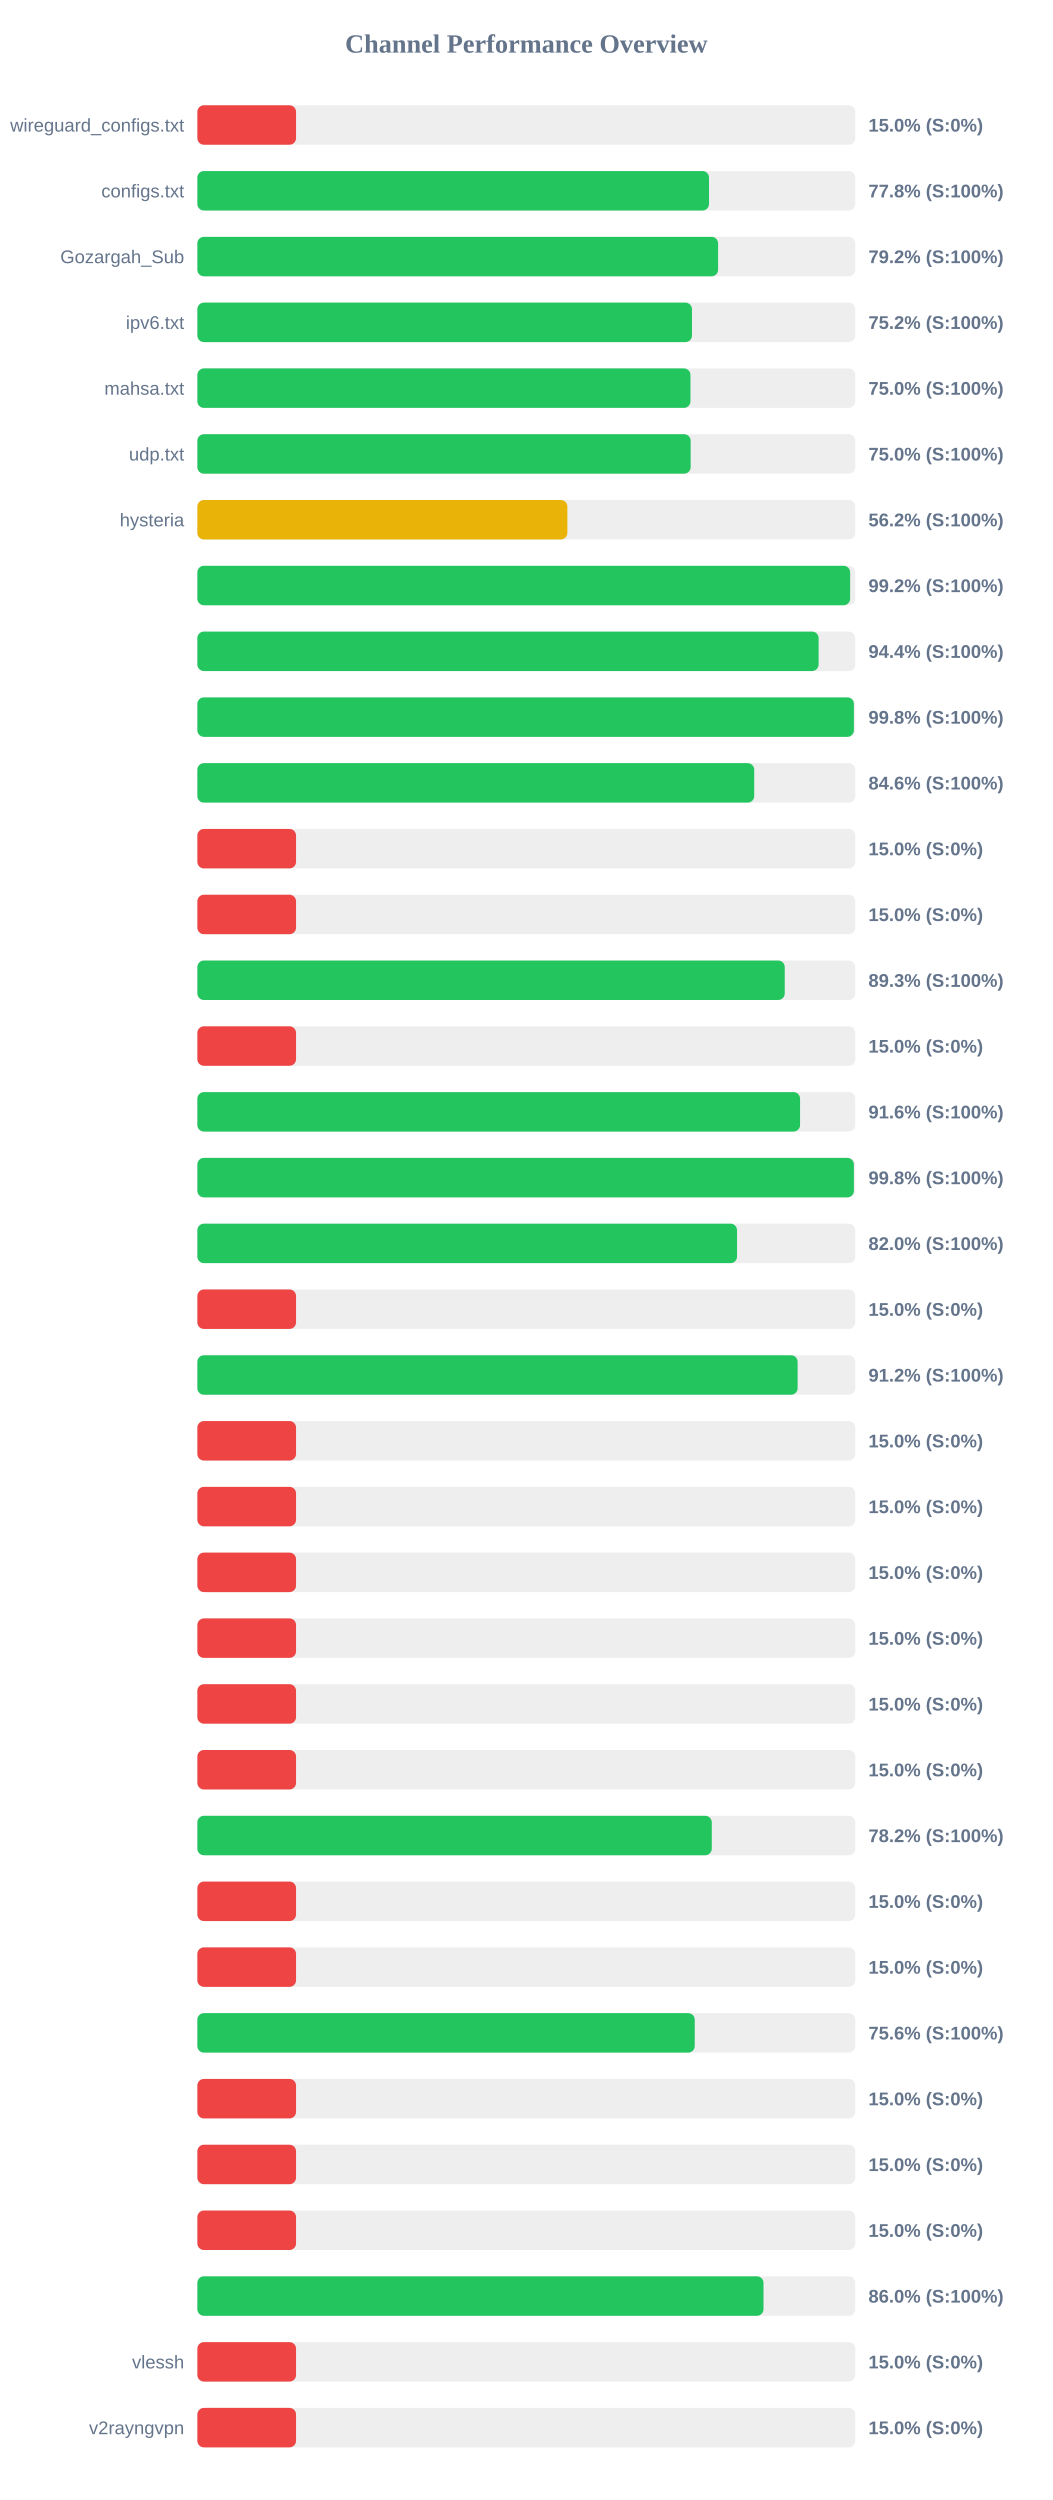
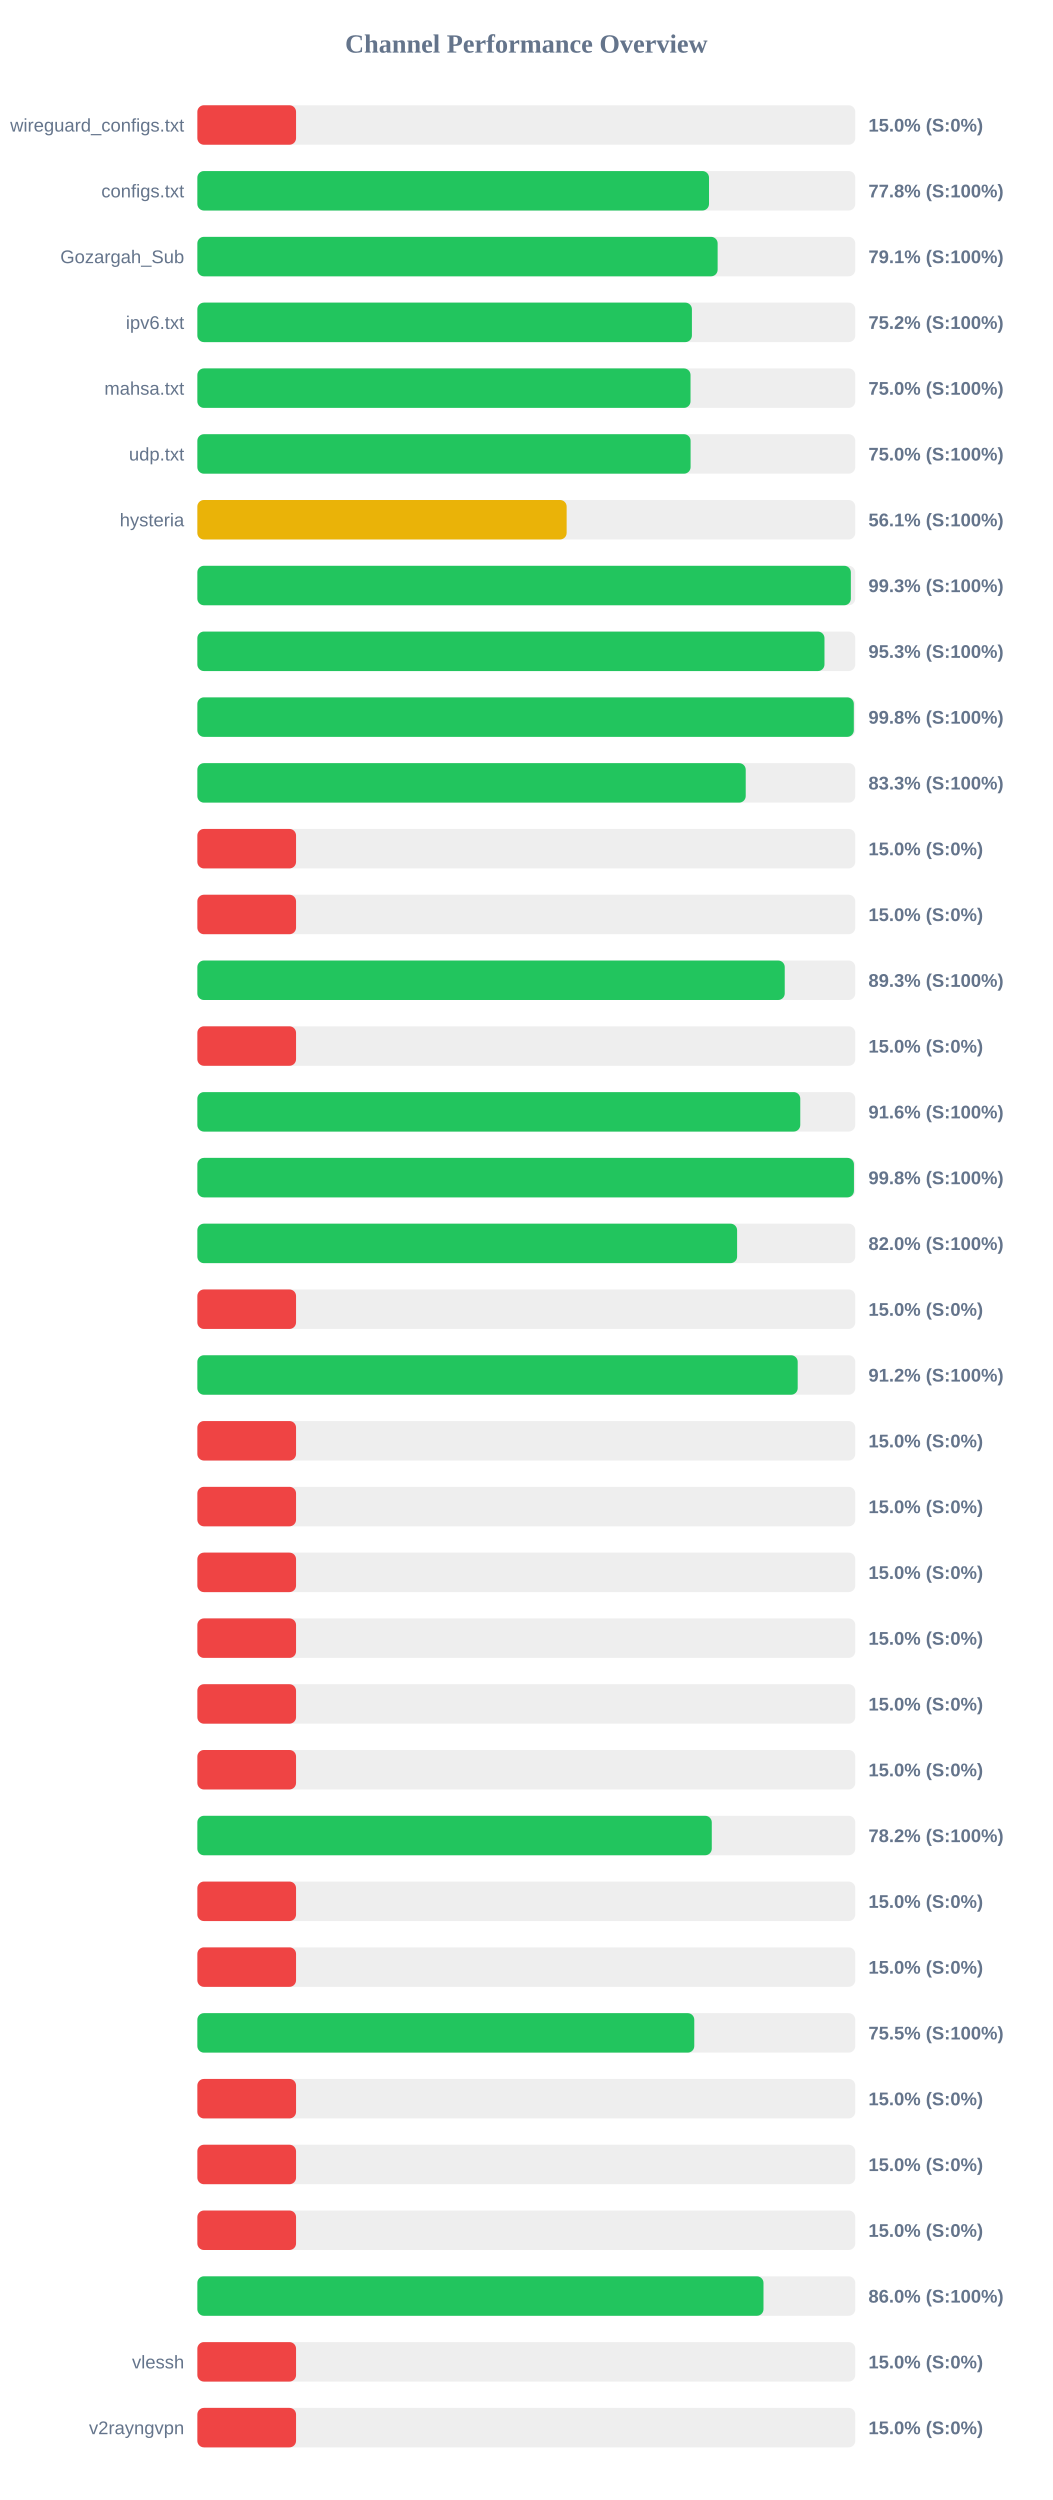
<svg xmlns="http://www.w3.org/2000/svg" width="800" height="1900" version="1.1">
  <style>
        .row { font: 14px Arial; fill: #64748b; }
        .score { font: bold 14px Arial; fill: #64748b; }
    </style>
  <text x="400" y="40" text-anchor="middle" font-size="20px" font-weight="bold" fill="#64748b">Channel Performance Overview</text>
  <rect x="150" y="80" width="500" height="30" fill="#eee" rx="5" />
  <rect x="150" y="80" width="75.0" height="30" fill="#ef4444" rx="5" />
  <text x="140" y="100" text-anchor="end" class="row">wireguard_configs.txt</text>
  <text x="660" y="100" text-anchor="start" class="score">15.0% (S:0%)</text>
  <rect x="150" y="130" width="500" height="30" fill="#eee" rx="5" />
  <rect x="150" y="130" width="388.85" height="30" fill="#22c55e" rx="5" />
  <text x="140" y="150" text-anchor="end" class="row">configs.txt</text>
  <text x="660" y="150" text-anchor="start" class="score">77.8% (S:100%)</text>
  <rect x="150" y="180" width="500" height="30" fill="#eee" rx="5" />
-   <rect x="150" y="180" width="395.75" height="30" fill="#22c55e" rx="5" />
+   <rect x="150" y="180" width="395.4" height="30" fill="#22c55e" rx="5" />
  <text x="140" y="200" text-anchor="end" class="row">Gozargah_Sub</text>
-   <text x="660" y="200" text-anchor="start" class="score">79.2% (S:100%)</text>
+   <text x="660" y="200" text-anchor="start" class="score">79.1% (S:100%)</text>
  <rect x="150" y="230" width="500" height="30" fill="#eee" rx="5" />
-   <rect x="150" y="230" width="375.9" height="30" fill="#22c55e" rx="5" />
+   <rect x="150" y="230" width="375.85" height="30" fill="#22c55e" rx="5" />
  <text x="140" y="250" text-anchor="end" class="row">ipv6.txt</text>
  <text x="660" y="250" text-anchor="start" class="score">75.2% (S:100%)</text>
  <rect x="150" y="280" width="500" height="30" fill="#eee" rx="5" />
-   <rect x="150" y="280" width="374.75" height="30" fill="#22c55e" rx="5" />
+   <rect x="150" y="280" width="374.8" height="30" fill="#22c55e" rx="5" />
  <text x="140" y="300" text-anchor="end" class="row">mahsa.txt</text>
  <text x="660" y="300" text-anchor="start" class="score">75.0% (S:100%)</text>
  <rect x="150" y="330" width="500" height="30" fill="#eee" rx="5" />
-   <rect x="150" y="330" width="374.9" height="30" fill="#22c55e" rx="5" />
+   <rect x="150" y="330" width="374.85" height="30" fill="#22c55e" rx="5" />
  <text x="140" y="350" text-anchor="end" class="row">udp.txt</text>
  <text x="660" y="350" text-anchor="start" class="score">75.0% (S:100%)</text>
  <rect x="150" y="380" width="500" height="30" fill="#eee" rx="5" />
-   <rect x="150" y="380" width="281.2" height="30" fill="#eab308" rx="5" />
+   <rect x="150" y="380" width="280.65" height="30" fill="#eab308" rx="5" />
  <text x="140" y="400" text-anchor="end" class="row">hysteria</text>
-   <text x="660" y="400" text-anchor="start" class="score">56.2% (S:100%)</text>
+   <text x="660" y="400" text-anchor="start" class="score">56.1% (S:100%)</text>
  <rect x="150" y="430" width="500" height="30" fill="#eee" rx="5" />
-   <rect x="150" y="430" width="496.1" height="30" fill="#22c55e" rx="5" />
+   <rect x="150" y="430" width="496.65" height="30" fill="#22c55e" rx="5" />
  <text x="140" y="450" text-anchor="end" class="row" />
-   <text x="660" y="450" text-anchor="start" class="score">99.2% (S:100%)</text>
+   <text x="660" y="450" text-anchor="start" class="score">99.3% (S:100%)</text>
  <rect x="150" y="480" width="500" height="30" fill="#eee" rx="5" />
-   <rect x="150" y="480" width="472.15" height="30" fill="#22c55e" rx="5" />
+   <rect x="150" y="480" width="476.6" height="30" fill="#22c55e" rx="5" />
  <text x="140" y="500" text-anchor="end" class="row" />
-   <text x="660" y="500" text-anchor="start" class="score">94.4% (S:100%)</text>
+   <text x="660" y="500" text-anchor="start" class="score">95.3% (S:100%)</text>
  <rect x="150" y="530" width="500" height="30" fill="#eee" rx="5" />
-   <rect x="150" y="530" width="498.95" height="30" fill="#22c55e" rx="5" />
+   <rect x="150" y="530" width="498.9" height="30" fill="#22c55e" rx="5" />
  <text x="140" y="550" text-anchor="end" class="row" />
  <text x="660" y="550" text-anchor="start" class="score">99.8% (S:100%)</text>
  <rect x="150" y="580" width="500" height="30" fill="#eee" rx="5" />
-   <rect x="150" y="580" width="423.2" height="30" fill="#22c55e" rx="5" />
+   <rect x="150" y="580" width="416.75" height="30" fill="#22c55e" rx="5" />
  <text x="140" y="600" text-anchor="end" class="row" />
-   <text x="660" y="600" text-anchor="start" class="score">84.6% (S:100%)</text>
+   <text x="660" y="600" text-anchor="start" class="score">83.3% (S:100%)</text>
  <rect x="150" y="630" width="500" height="30" fill="#eee" rx="5" />
  <rect x="150" y="630" width="75.0" height="30" fill="#ef4444" rx="5" />
  <text x="140" y="650" text-anchor="end" class="row" />
  <text x="660" y="650" text-anchor="start" class="score">15.0% (S:0%)</text>
  <rect x="150" y="680" width="500" height="30" fill="#eee" rx="5" />
  <rect x="150" y="680" width="75.0" height="30" fill="#ef4444" rx="5" />
  <text x="140" y="700" text-anchor="end" class="row" />
  <text x="660" y="700" text-anchor="start" class="score">15.0% (S:0%)</text>
  <rect x="150" y="730" width="500" height="30" fill="#eee" rx="5" />
  <rect x="150" y="730" width="446.4" height="30" fill="#22c55e" rx="5" />
  <text x="140" y="750" text-anchor="end" class="row" />
  <text x="660" y="750" text-anchor="start" class="score">89.3% (S:100%)</text>
  <rect x="150" y="780" width="500" height="30" fill="#eee" rx="5" />
  <rect x="150" y="780" width="75.0" height="30" fill="#ef4444" rx="5" />
  <text x="140" y="800" text-anchor="end" class="row" />
  <text x="660" y="800" text-anchor="start" class="score">15.0% (S:0%)</text>
  <rect x="150" y="830" width="500" height="30" fill="#eee" rx="5" />
-   <rect x="150" y="830" width="458.05" height="30" fill="#22c55e" rx="5" />
+   <rect x="150" y="830" width="458.2" height="30" fill="#22c55e" rx="5" />
  <text x="140" y="850" text-anchor="end" class="row" />
  <text x="660" y="850" text-anchor="start" class="score">91.6% (S:100%)</text>
  <rect x="150" y="880" width="500" height="30" fill="#eee" rx="5" />
-   <rect x="150" y="880" width="498.95" height="30" fill="#22c55e" rx="5" />
+   <rect x="150" y="880" width="499.0" height="30" fill="#22c55e" rx="5" />
  <text x="140" y="900" text-anchor="end" class="row" />
  <text x="660" y="900" text-anchor="start" class="score">99.8% (S:100%)</text>
  <rect x="150" y="930" width="500" height="30" fill="#eee" rx="5" />
-   <rect x="150" y="930" width="410.15" height="30" fill="#22c55e" rx="5" />
+   <rect x="150" y="930" width="410.2" height="30" fill="#22c55e" rx="5" />
  <text x="140" y="950" text-anchor="end" class="row" />
  <text x="660" y="950" text-anchor="start" class="score">82.0% (S:100%)</text>
  <rect x="150" y="980" width="500" height="30" fill="#eee" rx="5" />
  <rect x="150" y="980" width="75.0" height="30" fill="#ef4444" rx="5" />
  <text x="140" y="1000" text-anchor="end" class="row" />
  <text x="660" y="1000" text-anchor="start" class="score">15.0% (S:0%)</text>
  <rect x="150" y="1030" width="500" height="30" fill="#eee" rx="5" />
-   <rect x="150" y="1030" width="456.2" height="30" fill="#22c55e" rx="5" />
+   <rect x="150" y="1030" width="456.25" height="30" fill="#22c55e" rx="5" />
  <text x="140" y="1050" text-anchor="end" class="row" />
  <text x="660" y="1050" text-anchor="start" class="score">91.2% (S:100%)</text>
  <rect x="150" y="1080" width="500" height="30" fill="#eee" rx="5" />
  <rect x="150" y="1080" width="75.0" height="30" fill="#ef4444" rx="5" />
  <text x="140" y="1100" text-anchor="end" class="row" />
  <text x="660" y="1100" text-anchor="start" class="score">15.0% (S:0%)</text>
  <rect x="150" y="1130" width="500" height="30" fill="#eee" rx="5" />
  <rect x="150" y="1130" width="75.0" height="30" fill="#ef4444" rx="5" />
  <text x="140" y="1150" text-anchor="end" class="row" />
  <text x="660" y="1150" text-anchor="start" class="score">15.0% (S:0%)</text>
  <rect x="150" y="1180" width="500" height="30" fill="#eee" rx="5" />
  <rect x="150" y="1180" width="75.0" height="30" fill="#ef4444" rx="5" />
  <text x="140" y="1200" text-anchor="end" class="row" />
  <text x="660" y="1200" text-anchor="start" class="score">15.0% (S:0%)</text>
  <rect x="150" y="1230" width="500" height="30" fill="#eee" rx="5" />
  <rect x="150" y="1230" width="75.0" height="30" fill="#ef4444" rx="5" />
  <text x="140" y="1250" text-anchor="end" class="row" />
  <text x="660" y="1250" text-anchor="start" class="score">15.0% (S:0%)</text>
  <rect x="150" y="1280" width="500" height="30" fill="#eee" rx="5" />
  <rect x="150" y="1280" width="75.0" height="30" fill="#ef4444" rx="5" />
  <text x="140" y="1300" text-anchor="end" class="row" />
  <text x="660" y="1300" text-anchor="start" class="score">15.0% (S:0%)</text>
  <rect x="150" y="1330" width="500" height="30" fill="#eee" rx="5" />
  <rect x="150" y="1330" width="75.0" height="30" fill="#ef4444" rx="5" />
  <text x="140" y="1350" text-anchor="end" class="row" />
  <text x="660" y="1350" text-anchor="start" class="score">15.0% (S:0%)</text>
  <rect x="150" y="1380" width="500" height="30" fill="#eee" rx="5" />
  <rect x="150" y="1380" width="390.95" height="30" fill="#22c55e" rx="5" />
  <text x="140" y="1400" text-anchor="end" class="row" />
  <text x="660" y="1400" text-anchor="start" class="score">78.2% (S:100%)</text>
  <rect x="150" y="1430" width="500" height="30" fill="#eee" rx="5" />
  <rect x="150" y="1430" width="75.0" height="30" fill="#ef4444" rx="5" />
  <text x="140" y="1450" text-anchor="end" class="row" />
  <text x="660" y="1450" text-anchor="start" class="score">15.0% (S:0%)</text>
  <rect x="150" y="1480" width="500" height="30" fill="#eee" rx="5" />
  <rect x="150" y="1480" width="75.0" height="30" fill="#ef4444" rx="5" />
  <text x="140" y="1500" text-anchor="end" class="row" />
  <text x="660" y="1500" text-anchor="start" class="score">15.0% (S:0%)</text>
  <rect x="150" y="1530" width="500" height="30" fill="#eee" rx="5" />
-   <rect x="150" y="1530" width="378.0" height="30" fill="#22c55e" rx="5" />
+   <rect x="150" y="1530" width="377.65" height="30" fill="#22c55e" rx="5" />
  <text x="140" y="1550" text-anchor="end" class="row" />
-   <text x="660" y="1550" text-anchor="start" class="score">75.6% (S:100%)</text>
+   <text x="660" y="1550" text-anchor="start" class="score">75.5% (S:100%)</text>
  <rect x="150" y="1580" width="500" height="30" fill="#eee" rx="5" />
  <rect x="150" y="1580" width="75.0" height="30" fill="#ef4444" rx="5" />
  <text x="140" y="1600" text-anchor="end" class="row" />
  <text x="660" y="1600" text-anchor="start" class="score">15.0% (S:0%)</text>
  <rect x="150" y="1630" width="500" height="30" fill="#eee" rx="5" />
  <rect x="150" y="1630" width="75.0" height="30" fill="#ef4444" rx="5" />
  <text x="140" y="1650" text-anchor="end" class="row" />
  <text x="660" y="1650" text-anchor="start" class="score">15.0% (S:0%)</text>
  <rect x="150" y="1680" width="500" height="30" fill="#eee" rx="5" />
  <rect x="150" y="1680" width="75.0" height="30" fill="#ef4444" rx="5" />
  <text x="140" y="1700" text-anchor="end" class="row" />
  <text x="660" y="1700" text-anchor="start" class="score">15.0% (S:0%)</text>
  <rect x="150" y="1730" width="500" height="30" fill="#eee" rx="5" />
  <rect x="150" y="1730" width="430.25" height="30" fill="#22c55e" rx="5" />
  <text x="140" y="1750" text-anchor="end" class="row" />
  <text x="660" y="1750" text-anchor="start" class="score">86.0% (S:100%)</text>
  <rect x="150" y="1780" width="500" height="30" fill="#eee" rx="5" />
  <rect x="150" y="1780" width="75.0" height="30" fill="#ef4444" rx="5" />
  <text x="140" y="1800" text-anchor="end" class="row">vlessh</text>
  <text x="660" y="1800" text-anchor="start" class="score">15.0% (S:0%)</text>
  <rect x="150" y="1830" width="500" height="30" fill="#eee" rx="5" />
  <rect x="150" y="1830" width="75.0" height="30" fill="#ef4444" rx="5" />
  <text x="140" y="1850" text-anchor="end" class="row">v2rayngvpn</text>
  <text x="660" y="1850" text-anchor="start" class="score">15.0% (S:0%)</text>
</svg>
